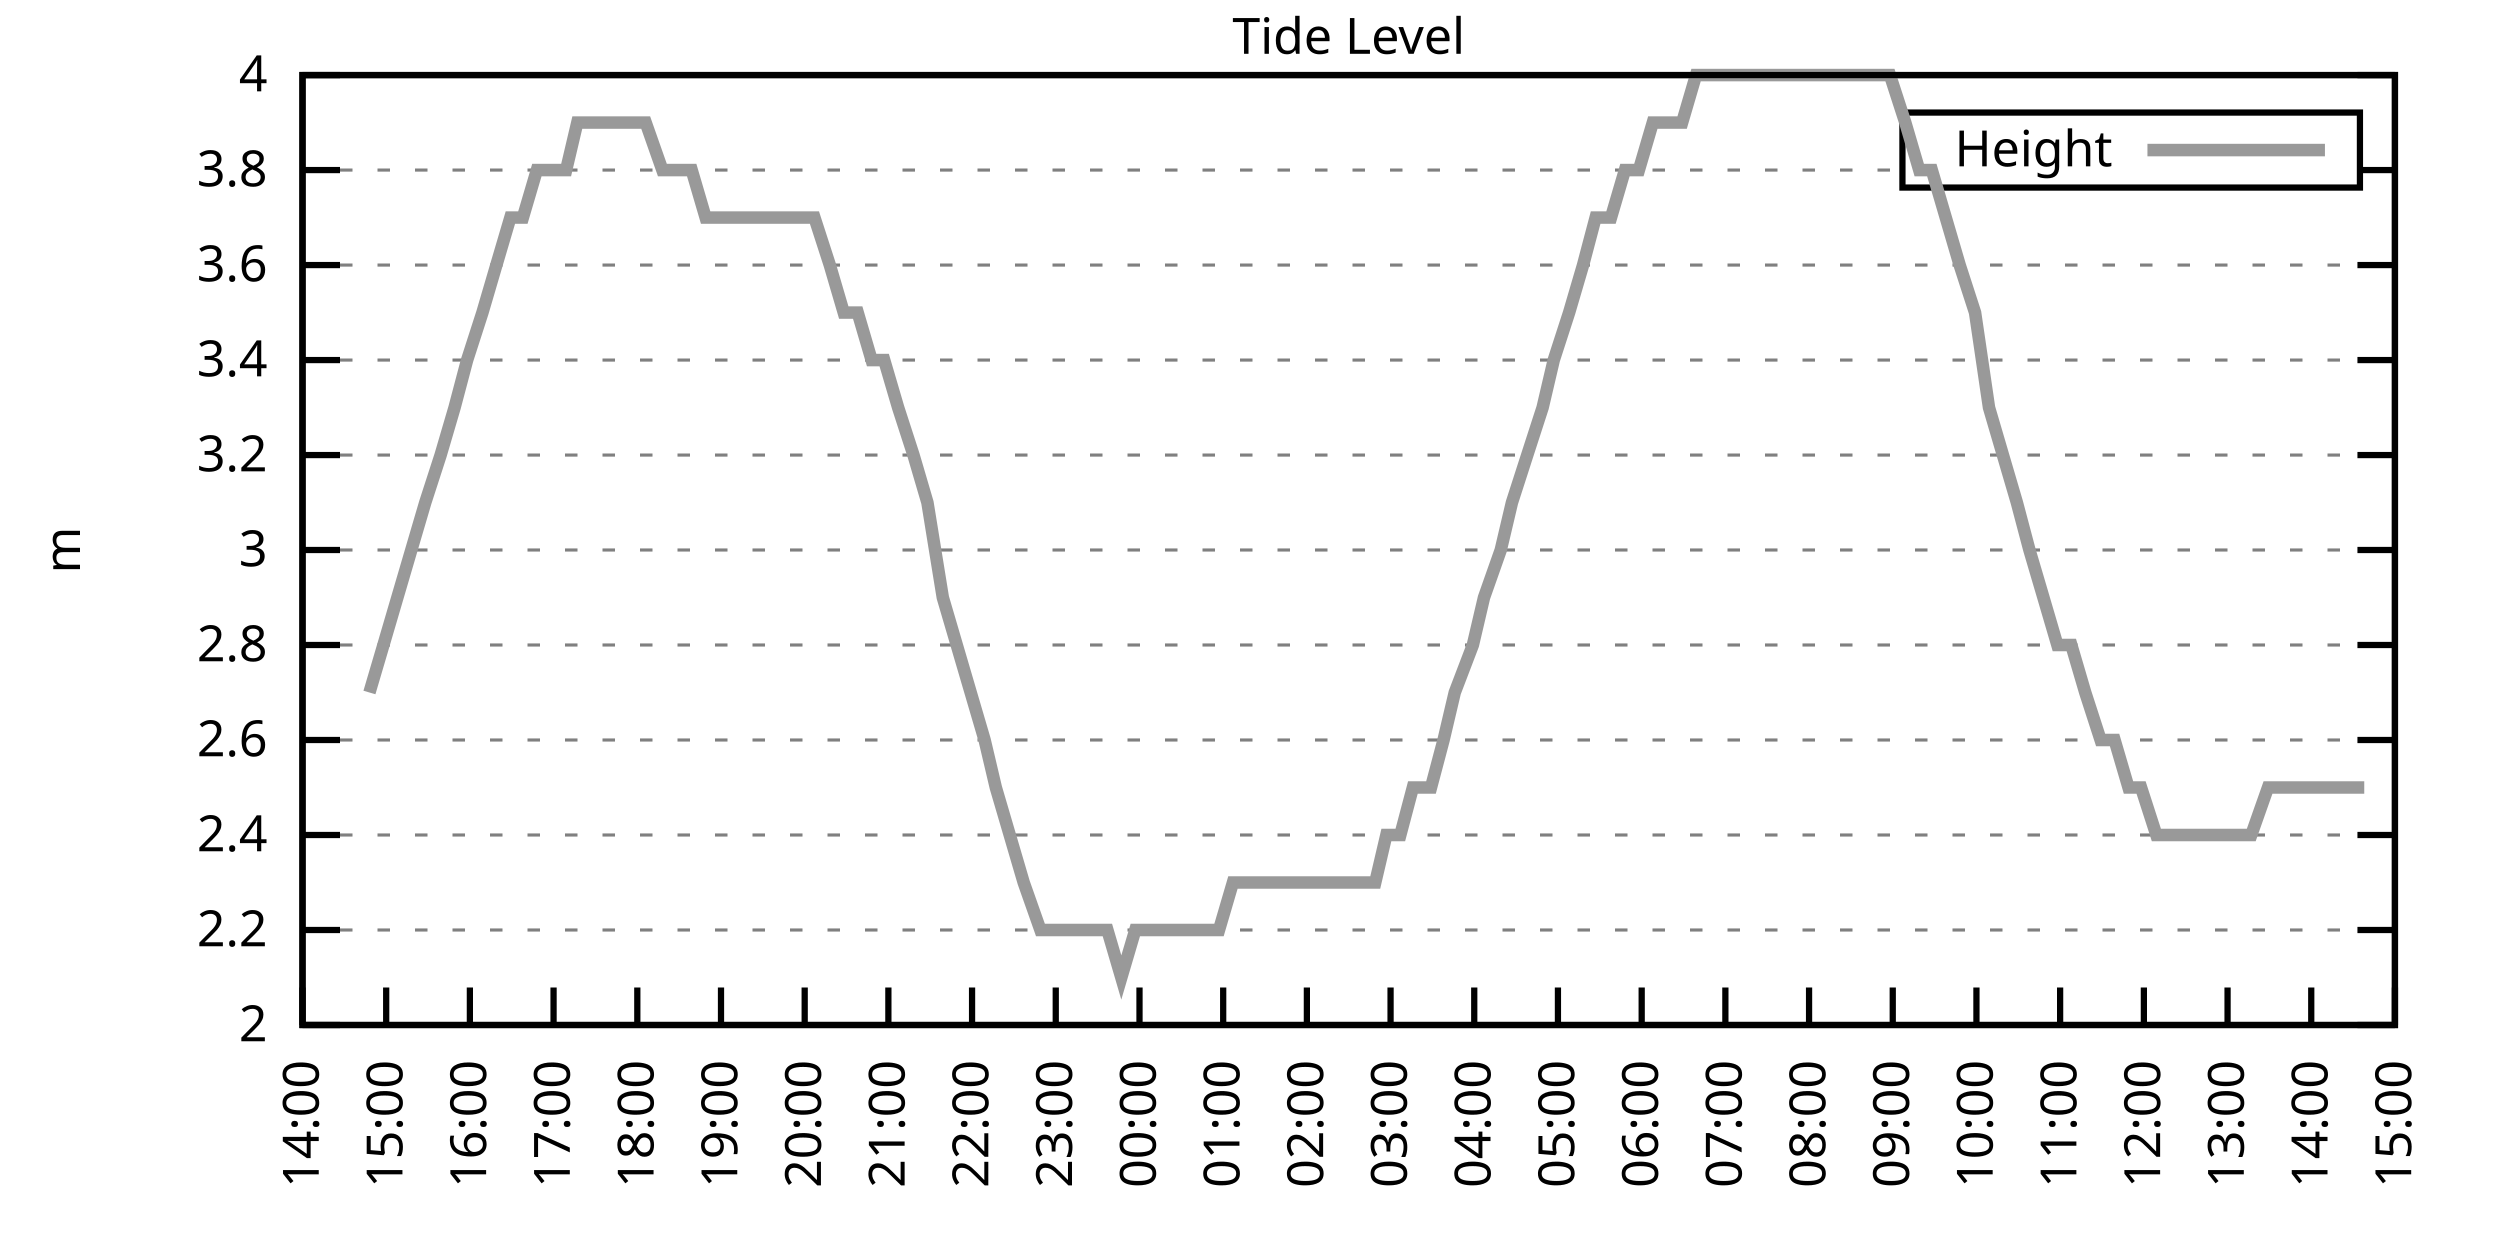
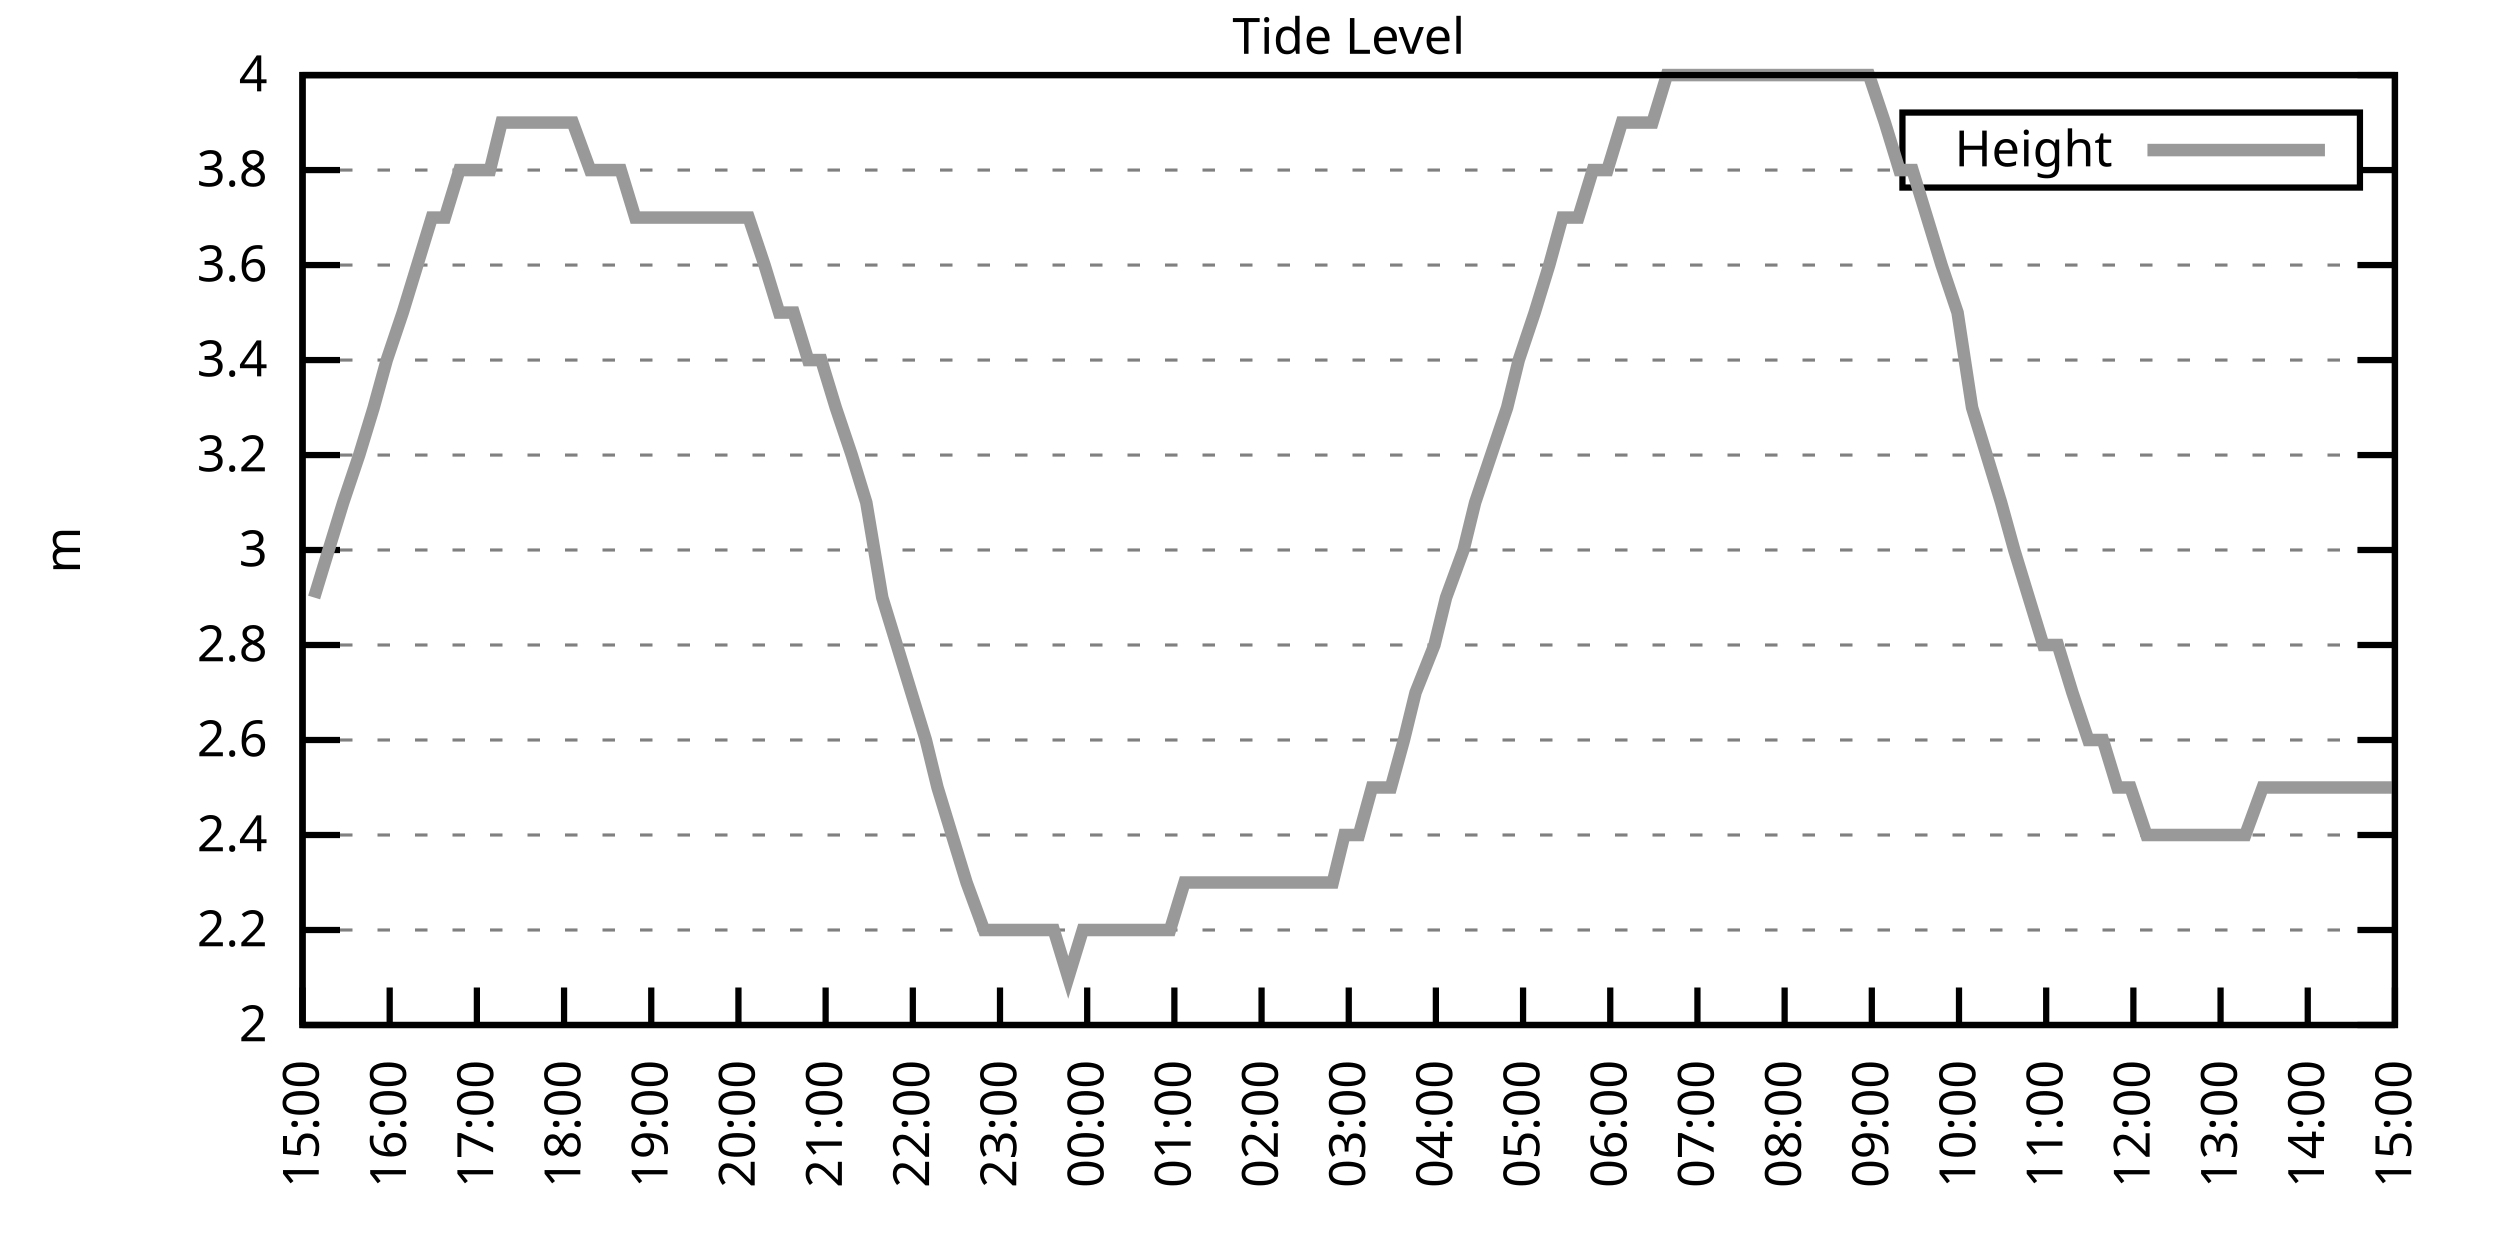
<svg xmlns="http://www.w3.org/2000/svg" xmlns:xlink="http://www.w3.org/1999/xlink" width="400" height="200" viewBox="0 0 400 200">
  <g id="gnuplot_canvas">
    <rect x="0" y="0" width="400" height="200" fill="none" />
    <defs>
      <circle id="gpDot" r="0.5" stroke-width="0.5" stroke="currentColor" />
      <path id="gpPt0" stroke-width="0.333" stroke="currentColor" d="M-1,0 h2 M0,-1 v2" />
      <path id="gpPt1" stroke-width="0.333" stroke="currentColor" d="M-1,-1 L1,1 M1,-1 L-1,1" />
      <path id="gpPt2" stroke-width="0.333" stroke="currentColor" d="M-1,0 L1,0 M0,-1 L0,1 M-1,-1 L1,1 M-1,1 L1,-1" />
      <rect id="gpPt3" stroke-width="0.333" stroke="currentColor" x="-1" y="-1" width="2" height="2" />
      <rect id="gpPt4" stroke-width="0.333" stroke="currentColor" fill="currentColor" x="-1" y="-1" width="2" height="2" />
      <circle id="gpPt5" stroke-width="0.333" stroke="currentColor" cx="0" cy="0" r="1" />
      <use xlink:href="#gpPt5" id="gpPt6" fill="currentColor" stroke="none" />
      <path id="gpPt7" stroke-width="0.333" stroke="currentColor" d="M0,-1.33 L-1.33,0.67 L1.33,0.67 z" />
      <use xlink:href="#gpPt7" id="gpPt8" fill="currentColor" stroke="none" />
      <use xlink:href="#gpPt7" id="gpPt9" stroke="currentColor" transform="rotate(180)" />
      <use xlink:href="#gpPt9" id="gpPt10" fill="currentColor" stroke="none" />
      <use xlink:href="#gpPt3" id="gpPt11" stroke="currentColor" transform="rotate(45)" />
      <use xlink:href="#gpPt11" id="gpPt12" fill="currentColor" stroke="none" />
      <path id="gpPt13" stroke-width="0.333" stroke="currentColor" d="M0,1.330 L1.265,0.411 L0.782,-1.067 L-0.782,-1.076 L-1.265,0.411 z" />
      <use xlink:href="#gpPt13" id="gpPt14" fill="currentColor" stroke="none" />
      <filter id="textbox" filterUnits="objectBoundingBox" x="0" y="0" height="1" width="1">
        <feFlood flood-color="white" flood-opacity="1" result="bgnd" />
        <feComposite in="SourceGraphic" in2="bgnd" operator="atop" />
      </filter>
      <filter id="greybox" filterUnits="objectBoundingBox" x="0" y="0" height="1" width="1">
        <feFlood flood-color="lightgrey" flood-opacity="1" result="grey" />
        <feComposite in="SourceGraphic" in2="grey" operator="atop" />
      </filter>
    </defs>
    <g fill="none" color="white" stroke="currentColor" stroke-width="1.00" stroke-linecap="butt" stroke-linejoin="miter">
</g>
    <g fill="none" color="black" stroke="currentColor" stroke-width="1.00" stroke-linecap="butt" stroke-linejoin="miter">
      <g stroke="none" shape-rendering="crispEdges">
        <polygon fill="rgb(255, 255, 255)" points="48.40,164.00 383.18,164.00 383.18,12.02 48.40,12.02 " />
      </g>
    </g>
    <g fill="none" color="black" stroke="currentColor" stroke-width="1.00" stroke-linecap="butt" stroke-linejoin="miter">
</g>
    <g fill="none" color="black" stroke="black" stroke-width="0.50" stroke-linecap="butt" stroke-linejoin="miter">
</g>
    <g fill="none" color="gray" stroke="currentColor" stroke-width="0.50" stroke-linecap="butt" stroke-linejoin="miter">
      <path stroke="gray" stroke-dasharray="2,4" class="gridline" d="M48.40,164.00 L383.19,164.00  " />
    </g>
    <g fill="none" color="gray" stroke="gray" stroke-width="1.00" stroke-linecap="butt" stroke-linejoin="miter">
</g>
    <g fill="none" color="black" stroke="currentColor" stroke-width="1.00" stroke-linecap="butt" stroke-linejoin="miter">
      <path stroke="black" d="M48.40,164.00 L54.40,164.00 M383.19,164.00 L377.19,164.00  " />
      <g transform="translate(42.80,166.60)" stroke="none" fill="black" font-family="Sans" font-size="8.00" text-anchor="end">
        <text>
          <tspan font-family="Sans"> 2</tspan>
        </text>
      </g>
    </g>
    <g fill="none" color="black" stroke="currentColor" stroke-width="1.00" stroke-linecap="butt" stroke-linejoin="miter">
</g>
    <g fill="none" color="black" stroke="black" stroke-width="0.50" stroke-linecap="butt" stroke-linejoin="miter">
</g>
    <g fill="none" color="gray" stroke="currentColor" stroke-width="0.50" stroke-linecap="butt" stroke-linejoin="miter">
      <path stroke="gray" stroke-dasharray="2,4" class="gridline" d="M48.40,148.80 L383.19,148.80  " />
    </g>
    <g fill="none" color="gray" stroke="gray" stroke-width="1.00" stroke-linecap="butt" stroke-linejoin="miter">
</g>
    <g fill="none" color="black" stroke="currentColor" stroke-width="1.00" stroke-linecap="butt" stroke-linejoin="miter">
      <path stroke="black" d="M48.40,148.80 L54.40,148.80 M383.19,148.80 L377.19,148.80  " />
      <g transform="translate(42.80,151.40)" stroke="none" fill="black" font-family="Sans" font-size="8.00" text-anchor="end">
        <text>
          <tspan font-family="Sans"> 2.2</tspan>
        </text>
      </g>
    </g>
    <g fill="none" color="black" stroke="currentColor" stroke-width="1.00" stroke-linecap="butt" stroke-linejoin="miter">
</g>
    <g fill="none" color="black" stroke="black" stroke-width="0.50" stroke-linecap="butt" stroke-linejoin="miter">
</g>
    <g fill="none" color="gray" stroke="currentColor" stroke-width="0.50" stroke-linecap="butt" stroke-linejoin="miter">
      <path stroke="gray" stroke-dasharray="2,4" class="gridline" d="M48.40,133.60 L383.19,133.60  " />
    </g>
    <g fill="none" color="gray" stroke="gray" stroke-width="1.00" stroke-linecap="butt" stroke-linejoin="miter">
</g>
    <g fill="none" color="black" stroke="currentColor" stroke-width="1.00" stroke-linecap="butt" stroke-linejoin="miter">
      <path stroke="black" d="M48.40,133.60 L54.40,133.60 M383.19,133.60 L377.19,133.60  " />
      <g transform="translate(42.80,136.20)" stroke="none" fill="black" font-family="Sans" font-size="8.00" text-anchor="end">
        <text>
          <tspan font-family="Sans"> 2.4</tspan>
        </text>
      </g>
    </g>
    <g fill="none" color="black" stroke="currentColor" stroke-width="1.00" stroke-linecap="butt" stroke-linejoin="miter">
</g>
    <g fill="none" color="black" stroke="black" stroke-width="0.50" stroke-linecap="butt" stroke-linejoin="miter">
</g>
    <g fill="none" color="gray" stroke="currentColor" stroke-width="0.50" stroke-linecap="butt" stroke-linejoin="miter">
      <path stroke="gray" stroke-dasharray="2,4" class="gridline" d="M48.40,118.40 L383.19,118.40  " />
    </g>
    <g fill="none" color="gray" stroke="gray" stroke-width="1.00" stroke-linecap="butt" stroke-linejoin="miter">
</g>
    <g fill="none" color="black" stroke="currentColor" stroke-width="1.00" stroke-linecap="butt" stroke-linejoin="miter">
      <path stroke="black" d="M48.40,118.40 L54.40,118.40 M383.19,118.40 L377.19,118.40  " />
      <g transform="translate(42.80,121.00)" stroke="none" fill="black" font-family="Sans" font-size="8.00" text-anchor="end">
        <text>
          <tspan font-family="Sans"> 2.6</tspan>
        </text>
      </g>
    </g>
    <g fill="none" color="black" stroke="currentColor" stroke-width="1.00" stroke-linecap="butt" stroke-linejoin="miter">
</g>
    <g fill="none" color="black" stroke="black" stroke-width="0.50" stroke-linecap="butt" stroke-linejoin="miter">
</g>
    <g fill="none" color="gray" stroke="currentColor" stroke-width="0.50" stroke-linecap="butt" stroke-linejoin="miter">
      <path stroke="gray" stroke-dasharray="2,4" class="gridline" d="M48.40,103.20 L383.19,103.20  " />
    </g>
    <g fill="none" color="gray" stroke="gray" stroke-width="1.00" stroke-linecap="butt" stroke-linejoin="miter">
</g>
    <g fill="none" color="black" stroke="currentColor" stroke-width="1.00" stroke-linecap="butt" stroke-linejoin="miter">
      <path stroke="black" d="M48.40,103.20 L54.40,103.20 M383.19,103.20 L377.19,103.20  " />
      <g transform="translate(42.80,105.80)" stroke="none" fill="black" font-family="Sans" font-size="8.00" text-anchor="end">
        <text>
          <tspan font-family="Sans"> 2.8</tspan>
        </text>
      </g>
    </g>
    <g fill="none" color="black" stroke="currentColor" stroke-width="1.00" stroke-linecap="butt" stroke-linejoin="miter">
</g>
    <g fill="none" color="black" stroke="black" stroke-width="0.50" stroke-linecap="butt" stroke-linejoin="miter">
</g>
    <g fill="none" color="gray" stroke="currentColor" stroke-width="0.50" stroke-linecap="butt" stroke-linejoin="miter">
      <path stroke="gray" stroke-dasharray="2,4" class="gridline" d="M48.40,88.00 L383.19,88.00  " />
    </g>
    <g fill="none" color="gray" stroke="gray" stroke-width="1.00" stroke-linecap="butt" stroke-linejoin="miter">
</g>
    <g fill="none" color="black" stroke="currentColor" stroke-width="1.00" stroke-linecap="butt" stroke-linejoin="miter">
      <path stroke="black" d="M48.40,88.00 L54.40,88.00 M383.19,88.00 L377.19,88.00  " />
      <g transform="translate(42.80,90.60)" stroke="none" fill="black" font-family="Sans" font-size="8.00" text-anchor="end">
        <text>
          <tspan font-family="Sans"> 3</tspan>
        </text>
      </g>
    </g>
    <g fill="none" color="black" stroke="currentColor" stroke-width="1.00" stroke-linecap="butt" stroke-linejoin="miter">
</g>
    <g fill="none" color="black" stroke="black" stroke-width="0.50" stroke-linecap="butt" stroke-linejoin="miter">
</g>
    <g fill="none" color="gray" stroke="currentColor" stroke-width="0.50" stroke-linecap="butt" stroke-linejoin="miter">
      <path stroke="gray" stroke-dasharray="2,4" class="gridline" d="M48.40,72.81 L383.19,72.81  " />
    </g>
    <g fill="none" color="gray" stroke="gray" stroke-width="1.00" stroke-linecap="butt" stroke-linejoin="miter">
</g>
    <g fill="none" color="black" stroke="currentColor" stroke-width="1.00" stroke-linecap="butt" stroke-linejoin="miter">
      <path stroke="black" d="M48.40,72.81 L54.40,72.81 M383.19,72.81 L377.19,72.81  " />
      <g transform="translate(42.80,75.41)" stroke="none" fill="black" font-family="Sans" font-size="8.00" text-anchor="end">
        <text>
          <tspan font-family="Sans"> 3.2</tspan>
        </text>
      </g>
    </g>
    <g fill="none" color="black" stroke="currentColor" stroke-width="1.00" stroke-linecap="butt" stroke-linejoin="miter">
</g>
    <g fill="none" color="black" stroke="black" stroke-width="0.50" stroke-linecap="butt" stroke-linejoin="miter">
</g>
    <g fill="none" color="gray" stroke="currentColor" stroke-width="0.50" stroke-linecap="butt" stroke-linejoin="miter">
      <path stroke="gray" stroke-dasharray="2,4" class="gridline" d="M48.40,57.61 L383.19,57.61  " />
    </g>
    <g fill="none" color="gray" stroke="gray" stroke-width="1.00" stroke-linecap="butt" stroke-linejoin="miter">
</g>
    <g fill="none" color="black" stroke="currentColor" stroke-width="1.00" stroke-linecap="butt" stroke-linejoin="miter">
      <path stroke="black" d="M48.40,57.61 L54.40,57.61 M383.19,57.61 L377.19,57.61  " />
      <g transform="translate(42.80,60.21)" stroke="none" fill="black" font-family="Sans" font-size="8.00" text-anchor="end">
        <text>
          <tspan font-family="Sans"> 3.4</tspan>
        </text>
      </g>
    </g>
    <g fill="none" color="black" stroke="currentColor" stroke-width="1.00" stroke-linecap="butt" stroke-linejoin="miter">
</g>
    <g fill="none" color="black" stroke="black" stroke-width="0.50" stroke-linecap="butt" stroke-linejoin="miter">
</g>
    <g fill="none" color="gray" stroke="currentColor" stroke-width="0.50" stroke-linecap="butt" stroke-linejoin="miter">
      <path stroke="gray" stroke-dasharray="2,4" class="gridline" d="M48.40,42.41 L383.19,42.41  " />
    </g>
    <g fill="none" color="gray" stroke="gray" stroke-width="1.00" stroke-linecap="butt" stroke-linejoin="miter">
</g>
    <g fill="none" color="black" stroke="currentColor" stroke-width="1.00" stroke-linecap="butt" stroke-linejoin="miter">
      <path stroke="black" d="M48.40,42.41 L54.40,42.41 M383.19,42.41 L377.19,42.41  " />
      <g transform="translate(42.80,45.01)" stroke="none" fill="black" font-family="Sans" font-size="8.00" text-anchor="end">
        <text>
          <tspan font-family="Sans"> 3.6</tspan>
        </text>
      </g>
    </g>
    <g fill="none" color="black" stroke="currentColor" stroke-width="1.00" stroke-linecap="butt" stroke-linejoin="miter">
</g>
    <g fill="none" color="black" stroke="black" stroke-width="0.50" stroke-linecap="butt" stroke-linejoin="miter">
</g>
    <g fill="none" color="gray" stroke="currentColor" stroke-width="0.50" stroke-linecap="butt" stroke-linejoin="miter">
      <path stroke="gray" stroke-dasharray="2,4" class="gridline" d="M48.40,27.21 L304.39,27.21 M377.59,27.21 L383.19,27.21  " />
    </g>
    <g fill="none" color="gray" stroke="gray" stroke-width="1.00" stroke-linecap="butt" stroke-linejoin="miter">
</g>
    <g fill="none" color="black" stroke="currentColor" stroke-width="1.00" stroke-linecap="butt" stroke-linejoin="miter">
      <path stroke="black" d="M48.40,27.21 L54.40,27.21 M383.19,27.21 L377.19,27.21  " />
      <g transform="translate(42.80,29.81)" stroke="none" fill="black" font-family="Sans" font-size="8.00" text-anchor="end">
        <text>
          <tspan font-family="Sans"> 3.8</tspan>
        </text>
      </g>
    </g>
    <g fill="none" color="black" stroke="currentColor" stroke-width="1.00" stroke-linecap="butt" stroke-linejoin="miter">
</g>
    <g fill="none" color="black" stroke="black" stroke-width="0.50" stroke-linecap="butt" stroke-linejoin="miter">
</g>
    <g fill="none" color="gray" stroke="currentColor" stroke-width="0.50" stroke-linecap="butt" stroke-linejoin="miter">
      <path stroke="gray" stroke-dasharray="2,4" class="gridline" d="M48.40,12.01 L383.19,12.01  " />
    </g>
    <g fill="none" color="gray" stroke="gray" stroke-width="1.00" stroke-linecap="butt" stroke-linejoin="miter">
</g>
    <g fill="none" color="black" stroke="currentColor" stroke-width="1.00" stroke-linecap="butt" stroke-linejoin="miter">
      <path stroke="black" d="M48.40,12.01 L54.40,12.01 M383.19,12.01 L377.19,12.01  " />
      <g transform="translate(42.80,14.61)" stroke="none" fill="black" font-family="Sans" font-size="8.00" text-anchor="end">
        <text>
          <tspan font-family="Sans"> 4</tspan>
        </text>
      </g>
    </g>
    <g fill="none" color="black" stroke="currentColor" stroke-width="1.00" stroke-linecap="butt" stroke-linejoin="miter">
      <path stroke="black" d="M48.40,164.00 L48.40,158.00  " />
      <g transform="translate(51.00,169.60) rotate(270.00)" stroke="none" fill="black" font-family="Sans" font-size="8.00" text-anchor="end">
        <text>
-           <tspan font-family="Sans">14:00</tspan>
-         </text>
-       </g>
-     </g>
-     <g fill="none" color="black" stroke="currentColor" stroke-width="1.00" stroke-linecap="butt" stroke-linejoin="miter">
-       <path stroke="black" d="M61.79,164.00 L61.79,158.00  " />
-       <g transform="translate(64.39,169.60) rotate(270.00)" stroke="none" fill="black" font-family="Sans" font-size="8.00" text-anchor="end">
-         <text>
          <tspan font-family="Sans">15:00</tspan>
        </text>
      </g>
    </g>
    <g fill="none" color="black" stroke="currentColor" stroke-width="1.00" stroke-linecap="butt" stroke-linejoin="miter">
-       <path stroke="black" d="M75.18,164.00 L75.18,158.00  " />
-       <g transform="translate(77.78,169.60) rotate(270.00)" stroke="none" fill="black" font-family="Sans" font-size="8.00" text-anchor="end">
+       <path stroke="black" d="M62.35,164.00 L62.35,158.00  " />
+       <g transform="translate(64.95,169.60) rotate(270.00)" stroke="none" fill="black" font-family="Sans" font-size="8.00" text-anchor="end">
        <text>
          <tspan font-family="Sans">16:00</tspan>
        </text>
      </g>
    </g>
    <g fill="none" color="black" stroke="currentColor" stroke-width="1.00" stroke-linecap="butt" stroke-linejoin="miter">
-       <path stroke="black" d="M88.57,164.00 L88.57,158.00  " />
-       <g transform="translate(91.17,169.60) rotate(270.00)" stroke="none" fill="black" font-family="Sans" font-size="8.00" text-anchor="end">
+       <path stroke="black" d="M76.30,164.00 L76.30,158.00  " />
+       <g transform="translate(78.90,169.60) rotate(270.00)" stroke="none" fill="black" font-family="Sans" font-size="8.00" text-anchor="end">
        <text>
          <tspan font-family="Sans">17:00</tspan>
        </text>
      </g>
    </g>
    <g fill="none" color="black" stroke="currentColor" stroke-width="1.00" stroke-linecap="butt" stroke-linejoin="miter">
-       <path stroke="black" d="M101.97,164.00 L101.97,158.00  " />
-       <g transform="translate(104.57,169.60) rotate(270.00)" stroke="none" fill="black" font-family="Sans" font-size="8.00" text-anchor="end">
+       <path stroke="black" d="M90.25,164.00 L90.25,158.00  " />
+       <g transform="translate(92.85,169.60) rotate(270.00)" stroke="none" fill="black" font-family="Sans" font-size="8.00" text-anchor="end">
        <text>
          <tspan font-family="Sans">18:00</tspan>
        </text>
      </g>
    </g>
    <g fill="none" color="black" stroke="currentColor" stroke-width="1.00" stroke-linecap="butt" stroke-linejoin="miter">
-       <path stroke="black" d="M115.36,164.00 L115.36,158.00  " />
-       <g transform="translate(117.96,169.60) rotate(270.00)" stroke="none" fill="black" font-family="Sans" font-size="8.00" text-anchor="end">
+       <path stroke="black" d="M104.20,164.00 L104.20,158.00  " />
+       <g transform="translate(106.80,169.60) rotate(270.00)" stroke="none" fill="black" font-family="Sans" font-size="8.00" text-anchor="end">
        <text>
          <tspan font-family="Sans">19:00</tspan>
        </text>
      </g>
    </g>
    <g fill="none" color="black" stroke="currentColor" stroke-width="1.00" stroke-linecap="butt" stroke-linejoin="miter">
-       <path stroke="black" d="M128.75,164.00 L128.75,158.00  " />
-       <g transform="translate(131.35,169.60) rotate(270.00)" stroke="none" fill="black" font-family="Sans" font-size="8.00" text-anchor="end">
+       <path stroke="black" d="M118.15,164.00 L118.15,158.00  " />
+       <g transform="translate(120.75,169.60) rotate(270.00)" stroke="none" fill="black" font-family="Sans" font-size="8.00" text-anchor="end">
        <text>
          <tspan font-family="Sans">20:00</tspan>
        </text>
      </g>
    </g>
    <g fill="none" color="black" stroke="currentColor" stroke-width="1.00" stroke-linecap="butt" stroke-linejoin="miter">
-       <path stroke="black" d="M142.14,164.00 L142.14,158.00  " />
-       <g transform="translate(144.74,169.60) rotate(270.00)" stroke="none" fill="black" font-family="Sans" font-size="8.00" text-anchor="end">
+       <path stroke="black" d="M132.10,164.00 L132.10,158.00  " />
+       <g transform="translate(134.70,169.60) rotate(270.00)" stroke="none" fill="black" font-family="Sans" font-size="8.00" text-anchor="end">
        <text>
          <tspan font-family="Sans">21:00</tspan>
        </text>
      </g>
    </g>
    <g fill="none" color="black" stroke="currentColor" stroke-width="1.00" stroke-linecap="butt" stroke-linejoin="miter">
-       <path stroke="black" d="M155.53,164.00 L155.53,158.00  " />
-       <g transform="translate(158.13,169.60) rotate(270.00)" stroke="none" fill="black" font-family="Sans" font-size="8.00" text-anchor="end">
+       <path stroke="black" d="M146.05,164.00 L146.05,158.00  " />
+       <g transform="translate(148.65,169.60) rotate(270.00)" stroke="none" fill="black" font-family="Sans" font-size="8.00" text-anchor="end">
        <text>
          <tspan font-family="Sans">22:00</tspan>
        </text>
      </g>
    </g>
    <g fill="none" color="black" stroke="currentColor" stroke-width="1.00" stroke-linecap="butt" stroke-linejoin="miter">
-       <path stroke="black" d="M168.92,164.00 L168.92,158.00  " />
-       <g transform="translate(171.52,169.60) rotate(270.00)" stroke="none" fill="black" font-family="Sans" font-size="8.00" text-anchor="end">
+       <path stroke="black" d="M160.00,164.00 L160.00,158.00  " />
+       <g transform="translate(162.60,169.60) rotate(270.00)" stroke="none" fill="black" font-family="Sans" font-size="8.00" text-anchor="end">
        <text>
          <tspan font-family="Sans">23:00</tspan>
        </text>
      </g>
    </g>
    <g fill="none" color="black" stroke="currentColor" stroke-width="1.00" stroke-linecap="butt" stroke-linejoin="miter">
-       <path stroke="black" d="M182.32,164.00 L182.32,158.00  " />
-       <g transform="translate(184.92,169.60) rotate(270.00)" stroke="none" fill="black" font-family="Sans" font-size="8.00" text-anchor="end">
+       <path stroke="black" d="M173.95,164.00 L173.95,158.00  " />
+       <g transform="translate(176.55,169.60) rotate(270.00)" stroke="none" fill="black" font-family="Sans" font-size="8.00" text-anchor="end">
        <text>
          <tspan font-family="Sans">00:00</tspan>
        </text>
      </g>
    </g>
    <g fill="none" color="black" stroke="currentColor" stroke-width="1.00" stroke-linecap="butt" stroke-linejoin="miter">
-       <path stroke="black" d="M195.71,164.00 L195.71,158.00  " />
-       <g transform="translate(198.31,169.60) rotate(270.00)" stroke="none" fill="black" font-family="Sans" font-size="8.00" text-anchor="end">
+       <path stroke="black" d="M187.90,164.00 L187.90,158.00  " />
+       <g transform="translate(190.50,169.60) rotate(270.00)" stroke="none" fill="black" font-family="Sans" font-size="8.00" text-anchor="end">
        <text>
          <tspan font-family="Sans">01:00</tspan>
        </text>
      </g>
    </g>
    <g fill="none" color="black" stroke="currentColor" stroke-width="1.00" stroke-linecap="butt" stroke-linejoin="miter">
-       <path stroke="black" d="M209.10,164.00 L209.10,158.00  " />
-       <g transform="translate(211.70,169.60) rotate(270.00)" stroke="none" fill="black" font-family="Sans" font-size="8.00" text-anchor="end">
+       <path stroke="black" d="M201.85,164.00 L201.85,158.00  " />
+       <g transform="translate(204.45,169.60) rotate(270.00)" stroke="none" fill="black" font-family="Sans" font-size="8.00" text-anchor="end">
        <text>
          <tspan font-family="Sans">02:00</tspan>
        </text>
      </g>
    </g>
    <g fill="none" color="black" stroke="currentColor" stroke-width="1.00" stroke-linecap="butt" stroke-linejoin="miter">
-       <path stroke="black" d="M222.49,164.00 L222.49,158.00  " />
-       <g transform="translate(225.09,169.60) rotate(270.00)" stroke="none" fill="black" font-family="Sans" font-size="8.00" text-anchor="end">
+       <path stroke="black" d="M215.80,164.00 L215.80,158.00  " />
+       <g transform="translate(218.40,169.60) rotate(270.00)" stroke="none" fill="black" font-family="Sans" font-size="8.00" text-anchor="end">
        <text>
          <tspan font-family="Sans">03:00</tspan>
        </text>
      </g>
    </g>
    <g fill="none" color="black" stroke="currentColor" stroke-width="1.00" stroke-linecap="butt" stroke-linejoin="miter">
-       <path stroke="black" d="M235.88,164.00 L235.88,158.00  " />
-       <g transform="translate(238.48,169.60) rotate(270.00)" stroke="none" fill="black" font-family="Sans" font-size="8.00" text-anchor="end">
+       <path stroke="black" d="M229.74,164.00 L229.74,158.00  " />
+       <g transform="translate(232.34,169.60) rotate(270.00)" stroke="none" fill="black" font-family="Sans" font-size="8.00" text-anchor="end">
        <text>
          <tspan font-family="Sans">04:00</tspan>
        </text>
      </g>
    </g>
    <g fill="none" color="black" stroke="currentColor" stroke-width="1.00" stroke-linecap="butt" stroke-linejoin="miter">
-       <path stroke="black" d="M249.27,164.00 L249.27,158.00  " />
-       <g transform="translate(251.87,169.60) rotate(270.00)" stroke="none" fill="black" font-family="Sans" font-size="8.00" text-anchor="end">
+       <path stroke="black" d="M243.69,164.00 L243.69,158.00  " />
+       <g transform="translate(246.29,169.60) rotate(270.00)" stroke="none" fill="black" font-family="Sans" font-size="8.00" text-anchor="end">
        <text>
          <tspan font-family="Sans">05:00</tspan>
        </text>
      </g>
    </g>
    <g fill="none" color="black" stroke="currentColor" stroke-width="1.00" stroke-linecap="butt" stroke-linejoin="miter">
-       <path stroke="black" d="M262.67,164.00 L262.67,158.00  " />
-       <g transform="translate(265.27,169.60) rotate(270.00)" stroke="none" fill="black" font-family="Sans" font-size="8.00" text-anchor="end">
+       <path stroke="black" d="M257.64,164.00 L257.64,158.00  " />
+       <g transform="translate(260.24,169.60) rotate(270.00)" stroke="none" fill="black" font-family="Sans" font-size="8.00" text-anchor="end">
        <text>
          <tspan font-family="Sans">06:00</tspan>
        </text>
      </g>
    </g>
    <g fill="none" color="black" stroke="currentColor" stroke-width="1.00" stroke-linecap="butt" stroke-linejoin="miter">
-       <path stroke="black" d="M276.06,164.00 L276.06,158.00  " />
-       <g transform="translate(278.66,169.60) rotate(270.00)" stroke="none" fill="black" font-family="Sans" font-size="8.00" text-anchor="end">
+       <path stroke="black" d="M271.59,164.00 L271.59,158.00  " />
+       <g transform="translate(274.19,169.60) rotate(270.00)" stroke="none" fill="black" font-family="Sans" font-size="8.00" text-anchor="end">
        <text>
          <tspan font-family="Sans">07:00</tspan>
        </text>
      </g>
    </g>
    <g fill="none" color="black" stroke="currentColor" stroke-width="1.00" stroke-linecap="butt" stroke-linejoin="miter">
-       <path stroke="black" d="M289.45,164.00 L289.45,158.00  " />
-       <g transform="translate(292.05,169.60) rotate(270.00)" stroke="none" fill="black" font-family="Sans" font-size="8.00" text-anchor="end">
+       <path stroke="black" d="M285.54,164.00 L285.54,158.00  " />
+       <g transform="translate(288.14,169.60) rotate(270.00)" stroke="none" fill="black" font-family="Sans" font-size="8.00" text-anchor="end">
        <text>
          <tspan font-family="Sans">08:00</tspan>
        </text>
      </g>
    </g>
    <g fill="none" color="black" stroke="currentColor" stroke-width="1.00" stroke-linecap="butt" stroke-linejoin="miter">
-       <path stroke="black" d="M302.84,164.00 L302.84,158.00  " />
-       <g transform="translate(305.44,169.60) rotate(270.00)" stroke="none" fill="black" font-family="Sans" font-size="8.00" text-anchor="end">
+       <path stroke="black" d="M299.49,164.00 L299.49,158.00  " />
+       <g transform="translate(302.09,169.60) rotate(270.00)" stroke="none" fill="black" font-family="Sans" font-size="8.00" text-anchor="end">
        <text>
          <tspan font-family="Sans">09:00</tspan>
        </text>
      </g>
    </g>
    <g fill="none" color="black" stroke="currentColor" stroke-width="1.00" stroke-linecap="butt" stroke-linejoin="miter">
-       <path stroke="black" d="M316.23,164.00 L316.23,158.00  " />
-       <g transform="translate(318.83,169.60) rotate(270.00)" stroke="none" fill="black" font-family="Sans" font-size="8.00" text-anchor="end">
+       <path stroke="black" d="M313.44,164.00 L313.44,158.00  " />
+       <g transform="translate(316.04,169.60) rotate(270.00)" stroke="none" fill="black" font-family="Sans" font-size="8.00" text-anchor="end">
        <text>
          <tspan font-family="Sans">10:00</tspan>
        </text>
      </g>
    </g>
    <g fill="none" color="black" stroke="currentColor" stroke-width="1.00" stroke-linecap="butt" stroke-linejoin="miter">
-       <path stroke="black" d="M329.62,164.00 L329.62,158.00  " />
-       <g transform="translate(332.22,169.60) rotate(270.00)" stroke="none" fill="black" font-family="Sans" font-size="8.00" text-anchor="end">
+       <path stroke="black" d="M327.39,164.00 L327.39,158.00  " />
+       <g transform="translate(329.99,169.60) rotate(270.00)" stroke="none" fill="black" font-family="Sans" font-size="8.00" text-anchor="end">
        <text>
          <tspan font-family="Sans">11:00</tspan>
        </text>
      </g>
    </g>
    <g fill="none" color="black" stroke="currentColor" stroke-width="1.00" stroke-linecap="butt" stroke-linejoin="miter">
-       <path stroke="black" d="M343.02,164.00 L343.02,158.00  " />
-       <g transform="translate(345.62,169.60) rotate(270.00)" stroke="none" fill="black" font-family="Sans" font-size="8.00" text-anchor="end">
+       <path stroke="black" d="M341.34,164.00 L341.34,158.00  " />
+       <g transform="translate(343.94,169.60) rotate(270.00)" stroke="none" fill="black" font-family="Sans" font-size="8.00" text-anchor="end">
        <text>
          <tspan font-family="Sans">12:00</tspan>
        </text>
      </g>
    </g>
    <g fill="none" color="black" stroke="currentColor" stroke-width="1.00" stroke-linecap="butt" stroke-linejoin="miter">
-       <path stroke="black" d="M356.41,164.00 L356.41,158.00  " />
-       <g transform="translate(359.01,169.60) rotate(270.00)" stroke="none" fill="black" font-family="Sans" font-size="8.00" text-anchor="end">
+       <path stroke="black" d="M355.29,164.00 L355.29,158.00  " />
+       <g transform="translate(357.89,169.60) rotate(270.00)" stroke="none" fill="black" font-family="Sans" font-size="8.00" text-anchor="end">
        <text>
          <tspan font-family="Sans">13:00</tspan>
        </text>
      </g>
    </g>
    <g fill="none" color="black" stroke="currentColor" stroke-width="1.00" stroke-linecap="butt" stroke-linejoin="miter">
-       <path stroke="black" d="M369.80,164.00 L369.80,158.00  " />
-       <g transform="translate(372.40,169.60) rotate(270.00)" stroke="none" fill="black" font-family="Sans" font-size="8.00" text-anchor="end">
+       <path stroke="black" d="M369.24,164.00 L369.24,158.00  " />
+       <g transform="translate(371.84,169.60) rotate(270.00)" stroke="none" fill="black" font-family="Sans" font-size="8.00" text-anchor="end">
        <text>
          <tspan font-family="Sans">14:00</tspan>
        </text>
      </g>
    </g>
    <g fill="none" color="black" stroke="currentColor" stroke-width="1.00" stroke-linecap="butt" stroke-linejoin="miter">
      <path stroke="black" d="M383.19,164.00 L383.19,158.00  " />
      <g transform="translate(385.79,169.60) rotate(270.00)" stroke="none" fill="black" font-family="Sans" font-size="8.00" text-anchor="end">
        <text>
          <tspan font-family="Sans">15:00</tspan>
        </text>
      </g>
    </g>
    <g fill="none" color="black" stroke="currentColor" stroke-width="1.00" stroke-linecap="butt" stroke-linejoin="miter">
</g>
    <g fill="none" color="black" stroke="currentColor" stroke-width="1.00" stroke-linecap="butt" stroke-linejoin="miter">
      <path stroke="black" d="M48.40,12.01 L48.40,164.00 L383.19,164.00 L383.19,12.01 L48.40,12.01 Z  " />
    </g>
    <g fill="none" color="black" stroke="currentColor" stroke-width="1.00" stroke-linecap="butt" stroke-linejoin="miter">
</g>
    <g fill="none" color="black" stroke="currentColor" stroke-width="1.00" stroke-linecap="butt" stroke-linejoin="miter">
      <path stroke="black" d="M304.39,30.01 L304.39,18.01 L377.59,18.01 L377.59,30.01 L304.39,30.01 Z  " />
    </g>
    <g id="Tide_level_plot_1">
      <g fill="none" color="white" stroke="black" stroke-width="2.00" stroke-linecap="butt" stroke-linejoin="miter">
</g>
      <g fill="none" color="black" stroke="currentColor" stroke-width="2.00" stroke-linecap="butt" stroke-linejoin="miter">
        <g transform="translate(337.99,26.61)" stroke="none" fill="black" font-family="Sans" font-size="8.00" text-anchor="end">
          <text>
            <tspan font-family="Sans">Height</tspan>
          </text>
        </g>
      </g>
      <g fill="none" color="black" stroke="currentColor" stroke-width="2.00" stroke-linecap="butt" stroke-linejoin="miter">
-         <path stroke="rgb(153, 153, 153)" d="M343.59,24.01 L371.99,24.01 M59.11,110.80 L61.35,103.20 L63.58,95.60 L65.81,88.00 L68.04,80.41 L70.50,72.81   L72.73,65.21 L74.74,57.61 L77.19,50.01 L79.42,42.41 L81.66,34.81 L83.66,34.81 L85.90,27.21 L87.91,27.21   L90.58,27.21 L92.37,19.61 L94.60,19.61 L96.61,19.61 L99.06,19.61 L101.30,19.61 L103.31,19.61 L105.98,27.21   L107.99,27.21 L110.67,27.21 L112.90,34.81 L114.91,34.81 L117.37,34.81 L119.60,34.81 L121.61,34.81 L124.06,34.81   L126.29,34.81 L127.86,34.81 L130.31,34.81 L132.77,42.41 L135.00,50.01 L137.23,50.01 L139.46,57.61 L141.47,57.61   L143.70,65.21 L146.16,72.81 L148.39,80.41 L150.85,95.60 L153.08,103.20 L155.31,110.80 L157.54,118.40 L159.33,126.00   L161.56,133.60 L163.79,141.20 L166.47,148.80 L168.70,148.80 L170.49,148.80 L172.72,148.80 L175.40,148.80 L177.18,148.80   L179.41,156.40 L181.65,148.80 L184.10,148.80 L186.56,148.80 L188.34,148.80 L190.57,148.80 L192.81,148.80 L195.04,148.80   L197.27,141.20 L199.50,141.20 L201.96,141.20 L204.41,141.20 L206.42,141.20 L208.43,141.20 L211.11,141.20 L213.12,141.20   L215.57,141.20 L217.36,141.20 L220.04,141.20 L221.82,133.60 L224.05,133.60 L226.06,126.00 L228.96,126.00 L230.97,118.40   L232.76,110.80 L235.66,103.20 L237.44,95.60 L240.12,88.00 L241.91,80.41 L244.36,72.81 L246.82,65.21 L248.60,57.61   L251.06,50.01 L253.29,42.41 L255.30,34.81 L257.76,34.81 L259.99,27.21 L262.22,27.21 L264.45,19.61 L266.68,19.61   L269.14,19.61 L271.37,12.01 L275.39,12.01 L277.62,12.01 L279.85,12.01 L282.53,12.01 L284.54,12.01 L286.55,12.01   L288.78,12.01 L291.01,12.01 L293.47,12.01 L295.92,12.01 L297.93,12.01 L299.94,12.01 L302.39,12.01 L304.85,19.61   L307.08,27.21 L309.09,27.21 L311.32,34.81 L313.55,42.41 L316.01,50.01 L318.24,65.21 L320.47,72.81 L322.70,80.41   L324.71,88.00 L326.95,95.60 L329.18,103.20 L331.41,103.20 L333.64,110.80 L336.10,118.40 L338.33,118.40 L340.56,126.00   L342.57,126.00 L345.02,133.60 L347.26,133.60 L349.26,133.60 L351.27,133.60 L353.51,133.60 L356.18,133.60 L357.75,133.60   L360.20,133.60 L362.88,126.00 L364.89,126.00 L367.12,126.00 L369.35,126.00 L371.58,126.00 L374.04,126.00 L376.27,126.00   L378.28,126.00  " />
+         <path stroke="rgb(153, 153, 153)" d="M343.59,24.01 L371.99,24.01 M50.26,95.60 L52.58,88.00 L54.91,80.41 L57.47,72.81 L59.79,65.21 L61.88,57.61   L64.44,50.01 L66.77,42.41 L69.09,34.81 L71.18,34.81 L73.51,27.21 L75.60,27.21 L78.39,27.21 L80.25,19.61   L82.58,19.61 L84.67,19.61 L87.23,19.61 L89.55,19.61 L91.64,19.61 L94.43,27.21 L96.53,27.21 L99.32,27.21   L101.64,34.81 L103.73,34.81 L106.29,34.81 L108.62,34.81 L110.71,34.81 L113.27,34.81 L115.59,34.81 L117.22,34.81   L119.78,34.81 L122.33,42.41 L124.66,50.01 L126.98,50.01 L129.31,57.61 L131.40,57.61 L133.72,65.21 L136.28,72.81   L138.61,80.41 L141.16,95.60 L143.49,103.20 L145.81,110.80 L148.14,118.40 L150.00,126.00 L152.32,133.60 L154.65,141.20   L157.44,148.80 L159.76,148.80 L161.62,148.80 L163.95,148.80 L166.74,148.80 L168.60,148.80 L170.92,156.40 L173.25,148.80   L175.81,148.80 L178.36,148.80 L180.22,148.80 L182.55,148.80 L184.87,148.80 L187.20,148.80 L189.52,141.20 L191.85,141.20   L194.41,141.20 L196.96,141.20 L199.06,141.20 L201.15,141.20 L203.94,141.20 L206.03,141.20 L208.59,141.20 L210.45,141.20   L213.24,141.20 L215.10,133.60 L217.42,133.60 L219.51,126.00 L222.54,126.00 L224.63,118.40 L226.49,110.80 L229.51,103.20   L231.37,95.60 L234.16,88.00 L236.02,80.41 L238.58,72.81 L241.14,65.21 L243.00,57.61 L245.55,50.01 L247.88,42.41   L249.97,34.81 L252.53,34.81 L254.85,27.21 L257.18,27.21 L259.50,19.61 L261.83,19.61 L264.39,19.61 L266.71,12.01   L270.90,12.01 L273.22,12.01 L275.55,12.01 L278.34,12.01 L280.43,12.01 L282.52,12.01 L284.85,12.01 L287.17,12.01   L289.73,12.01 L292.29,12.01 L294.38,12.01 L296.47,12.01 L299.03,12.01 L301.58,19.61 L303.91,27.21 L306.00,27.21   L308.33,34.81 L310.65,42.41 L313.21,50.01 L315.53,65.21 L317.86,72.81 L320.18,80.41 L322.28,88.00 L324.60,95.60   L326.93,103.20 L329.25,103.20 L331.58,110.80 L334.13,118.40 L336.46,118.40 L338.78,126.00 L340.88,126.00 L343.43,133.60   L345.76,133.60 L347.85,133.60 L349.94,133.60 L352.27,133.60 L355.06,133.60 L356.69,133.60 L359.24,133.60 L362.03,126.00   L364.13,126.00 L366.45,126.00 L368.78,126.00 L371.10,126.00 L373.66,126.00 L375.98,126.00 L378.08,126.00 L380.17,126.00   L382.96,126.00  " />
      </g>
    </g>
    <g fill="none" color="black" stroke="currentColor" stroke-width="2.00" stroke-linecap="butt" stroke-linejoin="miter">
</g>
    <g fill="none" color="black" stroke="black" stroke-width="1.00" stroke-linecap="butt" stroke-linejoin="miter">
</g>
    <g fill="none" color="black" stroke="currentColor" stroke-width="1.00" stroke-linecap="butt" stroke-linejoin="miter">
      <path stroke="black" d="M48.40,12.01 L48.40,164.00 L383.19,164.00 L383.19,12.01 L48.40,12.01 Z  " />
      <g transform="translate(12.80,88.01) rotate(270.00)" stroke="none" fill="black" font-family="Sans" font-size="8.00" text-anchor="middle">
        <text>
          <tspan font-family="Sans">m</tspan>
        </text>
      </g>
    </g>
    <g fill="none" color="black" stroke="currentColor" stroke-width="1.00" stroke-linecap="butt" stroke-linejoin="miter">
</g>
    <g fill="none" color="black" stroke="currentColor" stroke-width="1.00" stroke-linecap="butt" stroke-linejoin="miter">
      <g transform="translate(215.79,8.61)" stroke="none" fill="black" font-family="Sans" font-size="8.00" text-anchor="middle">
        <text>
          <tspan font-family="Sans">Tide Level</tspan>
        </text>
      </g>
    </g>
    <g fill="none" color="black" stroke="currentColor" stroke-width="1.00" stroke-linecap="butt" stroke-linejoin="miter">
</g>
  </g>
</svg>
